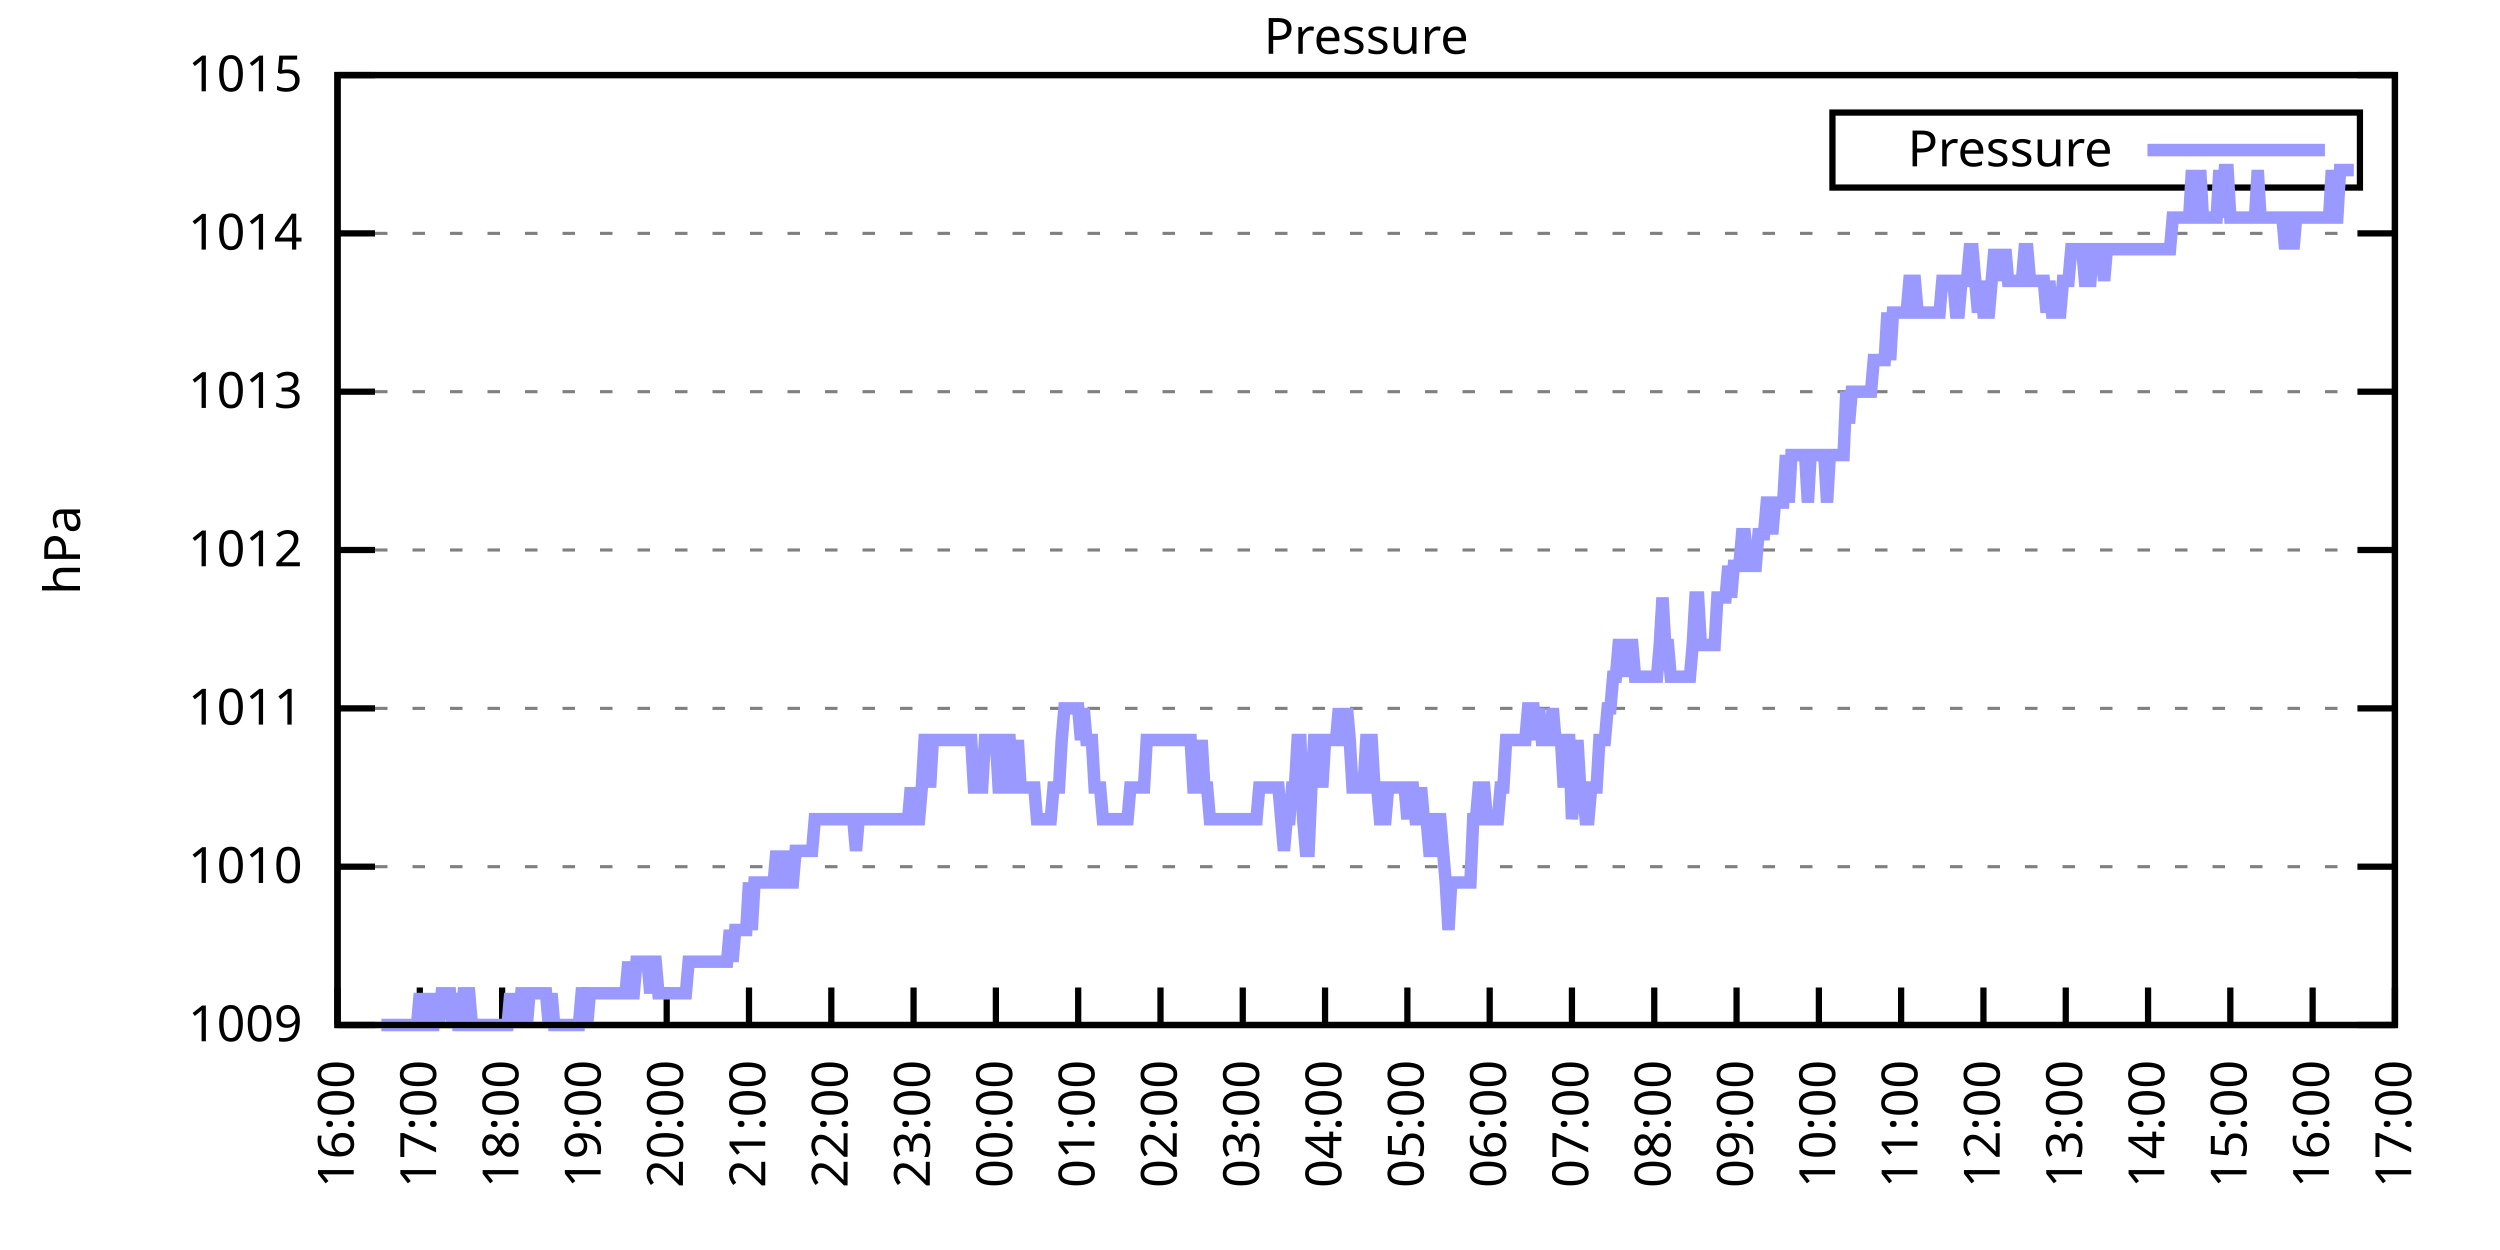
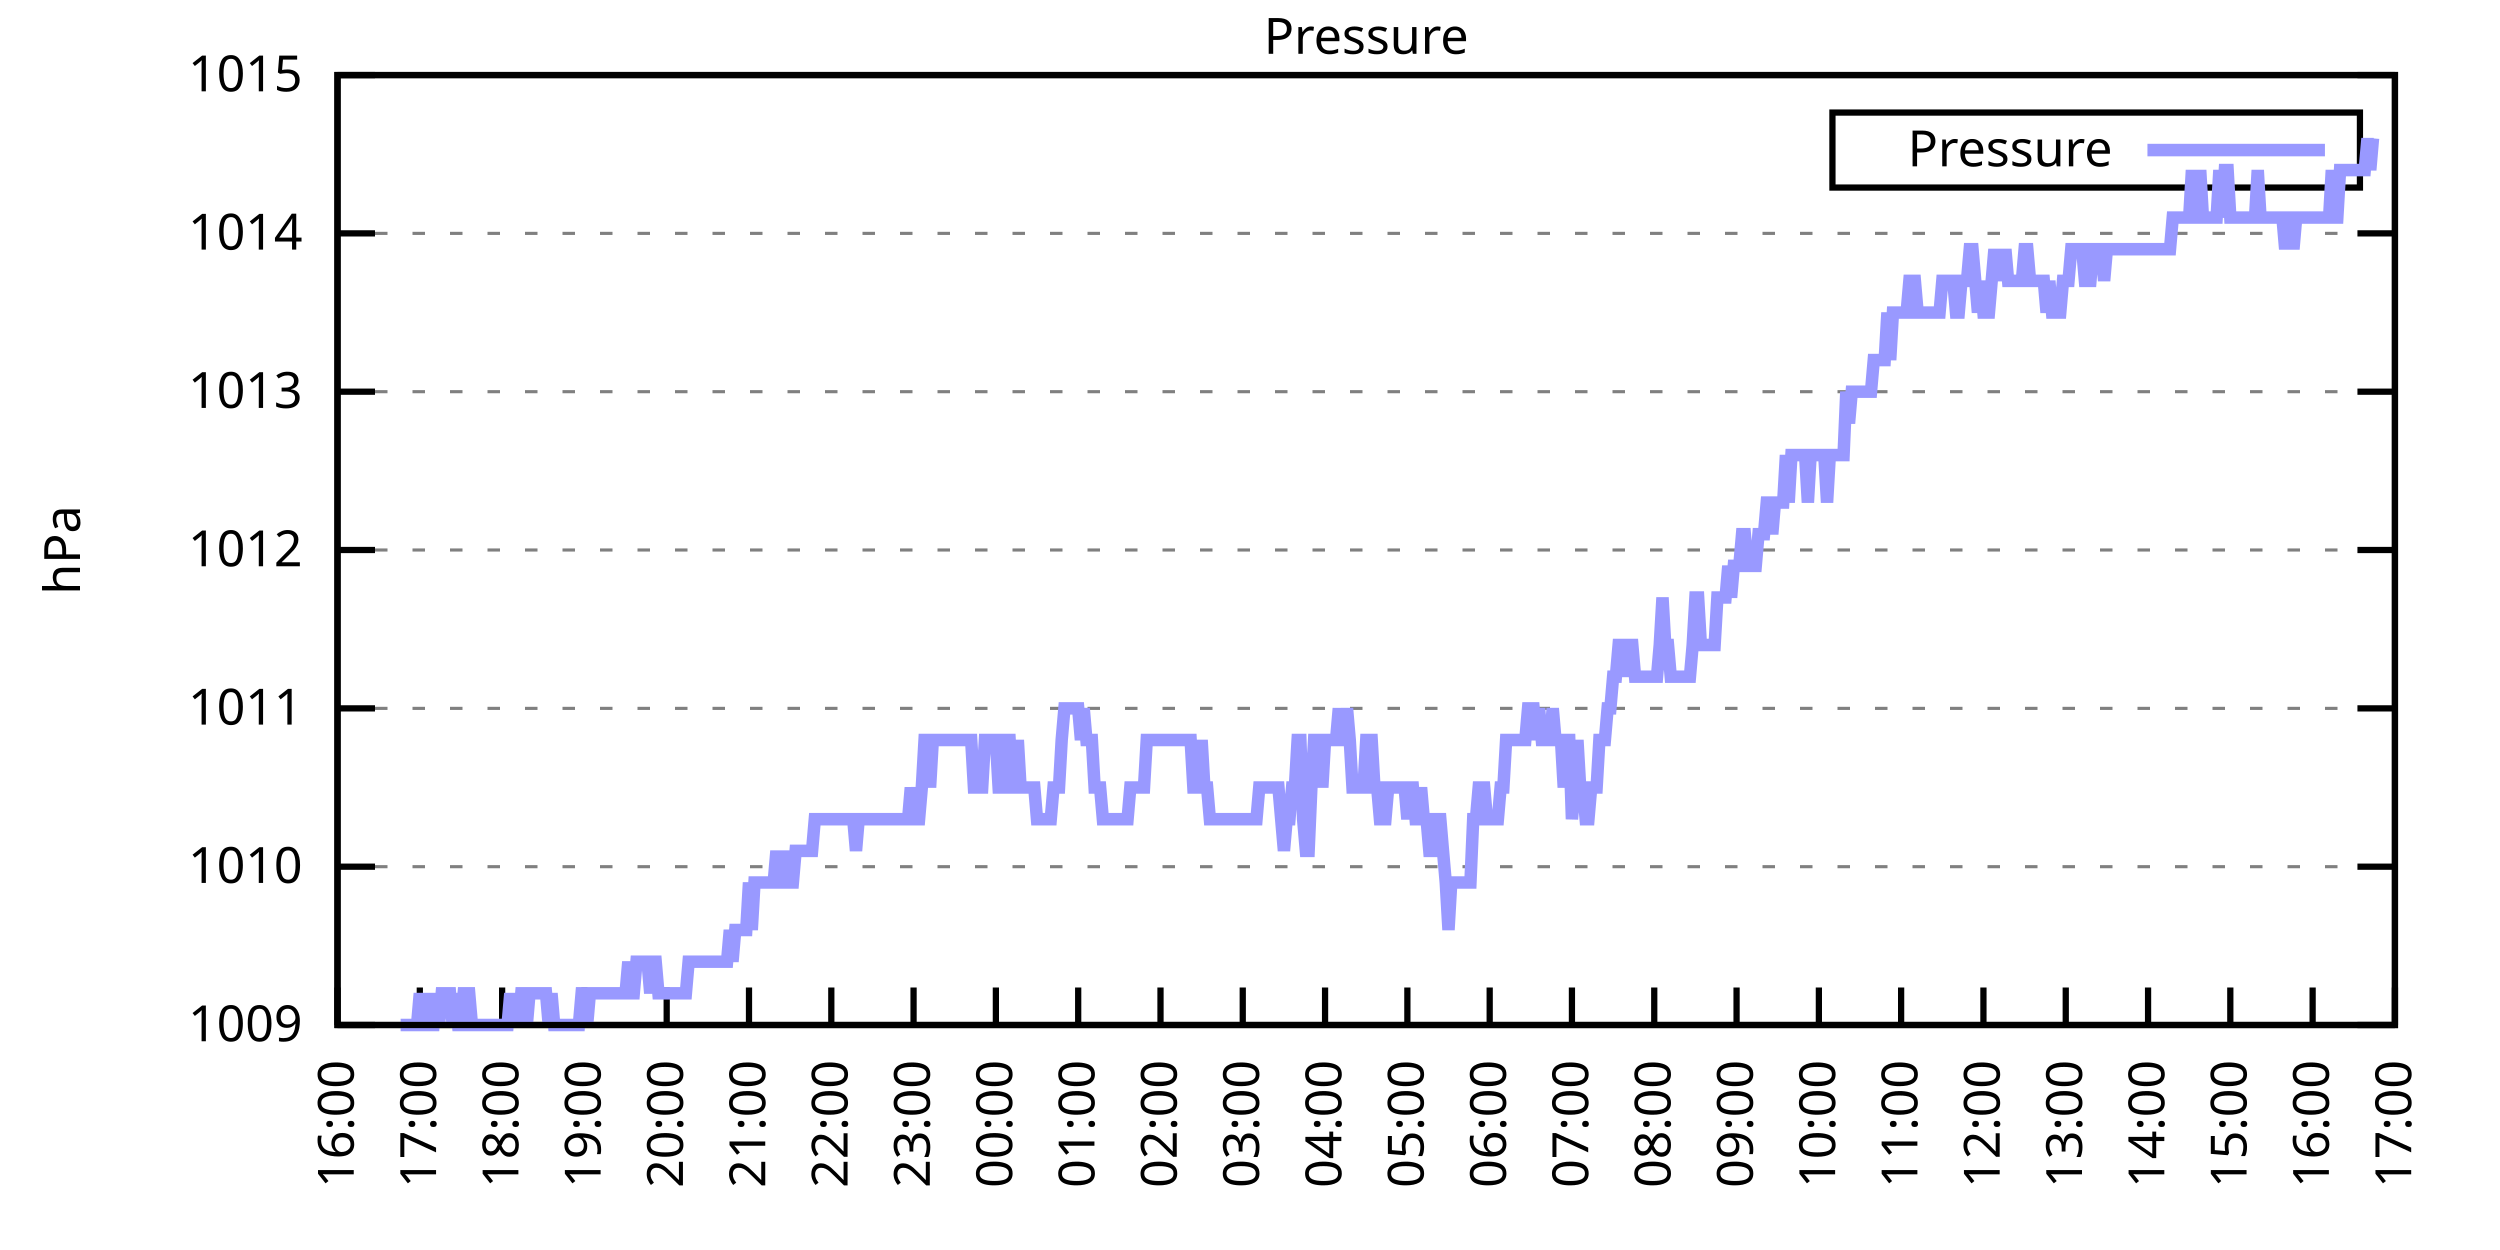
<svg xmlns="http://www.w3.org/2000/svg" xmlns:xlink="http://www.w3.org/1999/xlink" width="400" height="200" viewBox="0 0 400 200">
  <g id="gnuplot_canvas">
    <rect x="0" y="0" width="400" height="200" fill="none" />
    <defs>
      <circle id="gpDot" r="0.5" stroke-width="0.5" stroke="currentColor" />
      <path id="gpPt0" stroke-width="0.333" stroke="currentColor" d="M-1,0 h2 M0,-1 v2" />
      <path id="gpPt1" stroke-width="0.333" stroke="currentColor" d="M-1,-1 L1,1 M1,-1 L-1,1" />
      <path id="gpPt2" stroke-width="0.333" stroke="currentColor" d="M-1,0 L1,0 M0,-1 L0,1 M-1,-1 L1,1 M-1,1 L1,-1" />
      <rect id="gpPt3" stroke-width="0.333" stroke="currentColor" x="-1" y="-1" width="2" height="2" />
      <rect id="gpPt4" stroke-width="0.333" stroke="currentColor" fill="currentColor" x="-1" y="-1" width="2" height="2" />
      <circle id="gpPt5" stroke-width="0.333" stroke="currentColor" cx="0" cy="0" r="1" />
      <use xlink:href="#gpPt5" id="gpPt6" fill="currentColor" stroke="none" />
      <path id="gpPt7" stroke-width="0.333" stroke="currentColor" d="M0,-1.33 L-1.33,0.67 L1.33,0.67 z" />
      <use xlink:href="#gpPt7" id="gpPt8" fill="currentColor" stroke="none" />
      <use xlink:href="#gpPt7" id="gpPt9" stroke="currentColor" transform="rotate(180)" />
      <use xlink:href="#gpPt9" id="gpPt10" fill="currentColor" stroke="none" />
      <use xlink:href="#gpPt3" id="gpPt11" stroke="currentColor" transform="rotate(45)" />
      <use xlink:href="#gpPt11" id="gpPt12" fill="currentColor" stroke="none" />
      <path id="gpPt13" stroke-width="0.333" stroke="currentColor" d="M0,1.330 L1.265,0.411 L0.782,-1.067 L-0.782,-1.076 L-1.265,0.411 z" />
      <use xlink:href="#gpPt13" id="gpPt14" fill="currentColor" stroke="none" />
      <filter id="textbox" filterUnits="objectBoundingBox" x="0" y="0" height="1" width="1">
        <feFlood flood-color="white" flood-opacity="1" result="bgnd" />
        <feComposite in="SourceGraphic" in2="bgnd" operator="atop" />
      </filter>
      <filter id="greybox" filterUnits="objectBoundingBox" x="0" y="0" height="1" width="1">
        <feFlood flood-color="lightgrey" flood-opacity="1" result="grey" />
        <feComposite in="SourceGraphic" in2="grey" operator="atop" />
      </filter>
    </defs>
    <g fill="none" color="white" stroke="currentColor" stroke-width="1.00" stroke-linecap="butt" stroke-linejoin="miter">
</g>
    <g fill="none" color="black" stroke="currentColor" stroke-width="1.00" stroke-linecap="butt" stroke-linejoin="miter">
      <g stroke="none" shape-rendering="crispEdges">
        <polygon fill="rgb(255, 255, 255)" points="54.00,164.00 383.18,164.00 383.18,12.02 54.00,12.02 " />
      </g>
    </g>
    <g fill="none" color="black" stroke="currentColor" stroke-width="1.00" stroke-linecap="butt" stroke-linejoin="miter">
</g>
    <g fill="none" color="black" stroke="black" stroke-width="0.50" stroke-linecap="butt" stroke-linejoin="miter">
</g>
    <g fill="none" color="gray" stroke="currentColor" stroke-width="0.50" stroke-linecap="butt" stroke-linejoin="miter">
      <path stroke="gray" stroke-dasharray="2,4" class="gridline" d="M54.00,164.00 L383.19,164.00  " />
    </g>
    <g fill="none" color="gray" stroke="gray" stroke-width="1.00" stroke-linecap="butt" stroke-linejoin="miter">
</g>
    <g fill="none" color="black" stroke="currentColor" stroke-width="1.00" stroke-linecap="butt" stroke-linejoin="miter">
      <path stroke="black" d="M54.00,164.00 L60.00,164.00 M383.19,164.00 L377.19,164.00  " />
      <g transform="translate(48.40,166.60)" stroke="none" fill="black" font-family="Sans" font-size="8.00" text-anchor="end">
        <text>
          <tspan font-family="Sans"> 1009</tspan>
        </text>
      </g>
    </g>
    <g fill="none" color="black" stroke="currentColor" stroke-width="1.00" stroke-linecap="butt" stroke-linejoin="miter">
</g>
    <g fill="none" color="black" stroke="black" stroke-width="0.50" stroke-linecap="butt" stroke-linejoin="miter">
</g>
    <g fill="none" color="gray" stroke="currentColor" stroke-width="0.50" stroke-linecap="butt" stroke-linejoin="miter">
      <path stroke="gray" stroke-dasharray="2,4" class="gridline" d="M54.00,138.67 L383.19,138.67  " />
    </g>
    <g fill="none" color="gray" stroke="gray" stroke-width="1.00" stroke-linecap="butt" stroke-linejoin="miter">
</g>
    <g fill="none" color="black" stroke="currentColor" stroke-width="1.00" stroke-linecap="butt" stroke-linejoin="miter">
      <path stroke="black" d="M54.00,138.67 L60.00,138.67 M383.19,138.67 L377.19,138.67  " />
      <g transform="translate(48.40,141.27)" stroke="none" fill="black" font-family="Sans" font-size="8.00" text-anchor="end">
        <text>
          <tspan font-family="Sans"> 1010</tspan>
        </text>
      </g>
    </g>
    <g fill="none" color="black" stroke="currentColor" stroke-width="1.00" stroke-linecap="butt" stroke-linejoin="miter">
</g>
    <g fill="none" color="black" stroke="black" stroke-width="0.50" stroke-linecap="butt" stroke-linejoin="miter">
</g>
    <g fill="none" color="gray" stroke="currentColor" stroke-width="0.50" stroke-linecap="butt" stroke-linejoin="miter">
      <path stroke="gray" stroke-dasharray="2,4" class="gridline" d="M54.00,113.34 L383.19,113.34  " />
    </g>
    <g fill="none" color="gray" stroke="gray" stroke-width="1.00" stroke-linecap="butt" stroke-linejoin="miter">
</g>
    <g fill="none" color="black" stroke="currentColor" stroke-width="1.00" stroke-linecap="butt" stroke-linejoin="miter">
      <path stroke="black" d="M54.00,113.34 L60.00,113.34 M383.19,113.34 L377.19,113.34  " />
      <g transform="translate(48.40,115.94)" stroke="none" fill="black" font-family="Sans" font-size="8.00" text-anchor="end">
        <text>
          <tspan font-family="Sans"> 1011</tspan>
        </text>
      </g>
    </g>
    <g fill="none" color="black" stroke="currentColor" stroke-width="1.00" stroke-linecap="butt" stroke-linejoin="miter">
</g>
    <g fill="none" color="black" stroke="black" stroke-width="0.50" stroke-linecap="butt" stroke-linejoin="miter">
</g>
    <g fill="none" color="gray" stroke="currentColor" stroke-width="0.50" stroke-linecap="butt" stroke-linejoin="miter">
      <path stroke="gray" stroke-dasharray="2,4" class="gridline" d="M54.00,88.00 L383.19,88.00  " />
    </g>
    <g fill="none" color="gray" stroke="gray" stroke-width="1.00" stroke-linecap="butt" stroke-linejoin="miter">
</g>
    <g fill="none" color="black" stroke="currentColor" stroke-width="1.00" stroke-linecap="butt" stroke-linejoin="miter">
      <path stroke="black" d="M54.00,88.00 L60.00,88.00 M383.19,88.00 L377.19,88.00  " />
      <g transform="translate(48.40,90.60)" stroke="none" fill="black" font-family="Sans" font-size="8.00" text-anchor="end">
        <text>
          <tspan font-family="Sans"> 1012</tspan>
        </text>
      </g>
    </g>
    <g fill="none" color="black" stroke="currentColor" stroke-width="1.00" stroke-linecap="butt" stroke-linejoin="miter">
</g>
    <g fill="none" color="black" stroke="black" stroke-width="0.50" stroke-linecap="butt" stroke-linejoin="miter">
</g>
    <g fill="none" color="gray" stroke="currentColor" stroke-width="0.50" stroke-linecap="butt" stroke-linejoin="miter">
      <path stroke="gray" stroke-dasharray="2,4" class="gridline" d="M54.00,62.67 L383.19,62.67  " />
    </g>
    <g fill="none" color="gray" stroke="gray" stroke-width="1.00" stroke-linecap="butt" stroke-linejoin="miter">
</g>
    <g fill="none" color="black" stroke="currentColor" stroke-width="1.00" stroke-linecap="butt" stroke-linejoin="miter">
      <path stroke="black" d="M54.00,62.67 L60.00,62.67 M383.19,62.67 L377.19,62.67  " />
      <g transform="translate(48.40,65.27)" stroke="none" fill="black" font-family="Sans" font-size="8.00" text-anchor="end">
        <text>
          <tspan font-family="Sans"> 1013</tspan>
        </text>
      </g>
    </g>
    <g fill="none" color="black" stroke="currentColor" stroke-width="1.00" stroke-linecap="butt" stroke-linejoin="miter">
</g>
    <g fill="none" color="black" stroke="black" stroke-width="0.50" stroke-linecap="butt" stroke-linejoin="miter">
</g>
    <g fill="none" color="gray" stroke="currentColor" stroke-width="0.50" stroke-linecap="butt" stroke-linejoin="miter">
      <path stroke="gray" stroke-dasharray="2,4" class="gridline" d="M54.00,37.34 L383.19,37.34  " />
    </g>
    <g fill="none" color="gray" stroke="gray" stroke-width="1.00" stroke-linecap="butt" stroke-linejoin="miter">
</g>
    <g fill="none" color="black" stroke="currentColor" stroke-width="1.00" stroke-linecap="butt" stroke-linejoin="miter">
      <path stroke="black" d="M54.00,37.34 L60.00,37.34 M383.19,37.34 L377.19,37.34  " />
      <g transform="translate(48.40,39.94)" stroke="none" fill="black" font-family="Sans" font-size="8.00" text-anchor="end">
        <text>
          <tspan font-family="Sans"> 1014</tspan>
        </text>
      </g>
    </g>
    <g fill="none" color="black" stroke="currentColor" stroke-width="1.00" stroke-linecap="butt" stroke-linejoin="miter">
</g>
    <g fill="none" color="black" stroke="black" stroke-width="0.50" stroke-linecap="butt" stroke-linejoin="miter">
</g>
    <g fill="none" color="gray" stroke="currentColor" stroke-width="0.50" stroke-linecap="butt" stroke-linejoin="miter">
      <path stroke="gray" stroke-dasharray="2,4" class="gridline" d="M54.00,12.01 L383.19,12.01  " />
    </g>
    <g fill="none" color="gray" stroke="gray" stroke-width="1.00" stroke-linecap="butt" stroke-linejoin="miter">
</g>
    <g fill="none" color="black" stroke="currentColor" stroke-width="1.00" stroke-linecap="butt" stroke-linejoin="miter">
      <path stroke="black" d="M54.00,12.01 L60.00,12.01 M383.19,12.01 L377.19,12.01  " />
      <g transform="translate(48.40,14.61)" stroke="none" fill="black" font-family="Sans" font-size="8.00" text-anchor="end">
        <text>
          <tspan font-family="Sans"> 1015</tspan>
        </text>
      </g>
    </g>
    <g fill="none" color="black" stroke="currentColor" stroke-width="1.00" stroke-linecap="butt" stroke-linejoin="miter">
      <path stroke="black" d="M54.00,164.00 L54.00,158.00  " />
      <g transform="translate(56.60,169.60) rotate(270.00)" stroke="none" fill="black" font-family="Sans" font-size="8.00" text-anchor="end">
        <text>
          <tspan font-family="Sans">16:00</tspan>
        </text>
      </g>
    </g>
    <g fill="none" color="black" stroke="currentColor" stroke-width="1.00" stroke-linecap="butt" stroke-linejoin="miter">
      <path stroke="black" d="M67.17,164.00 L67.17,158.00  " />
      <g transform="translate(69.77,169.60) rotate(270.00)" stroke="none" fill="black" font-family="Sans" font-size="8.00" text-anchor="end">
        <text>
          <tspan font-family="Sans">17:00</tspan>
        </text>
      </g>
    </g>
    <g fill="none" color="black" stroke="currentColor" stroke-width="1.00" stroke-linecap="butt" stroke-linejoin="miter">
      <path stroke="black" d="M80.34,164.00 L80.34,158.00  " />
      <g transform="translate(82.94,169.60) rotate(270.00)" stroke="none" fill="black" font-family="Sans" font-size="8.00" text-anchor="end">
        <text>
          <tspan font-family="Sans">18:00</tspan>
        </text>
      </g>
    </g>
    <g fill="none" color="black" stroke="currentColor" stroke-width="1.00" stroke-linecap="butt" stroke-linejoin="miter">
      <path stroke="black" d="M93.50,164.00 L93.50,158.00  " />
      <g transform="translate(96.10,169.60) rotate(270.00)" stroke="none" fill="black" font-family="Sans" font-size="8.00" text-anchor="end">
        <text>
          <tspan font-family="Sans">19:00</tspan>
        </text>
      </g>
    </g>
    <g fill="none" color="black" stroke="currentColor" stroke-width="1.00" stroke-linecap="butt" stroke-linejoin="miter">
      <path stroke="black" d="M106.67,164.00 L106.67,158.00  " />
      <g transform="translate(109.27,169.60) rotate(270.00)" stroke="none" fill="black" font-family="Sans" font-size="8.00" text-anchor="end">
        <text>
          <tspan font-family="Sans">20:00</tspan>
        </text>
      </g>
    </g>
    <g fill="none" color="black" stroke="currentColor" stroke-width="1.00" stroke-linecap="butt" stroke-linejoin="miter">
      <path stroke="black" d="M119.84,164.00 L119.84,158.00  " />
      <g transform="translate(122.44,169.60) rotate(270.00)" stroke="none" fill="black" font-family="Sans" font-size="8.00" text-anchor="end">
        <text>
          <tspan font-family="Sans">21:00</tspan>
        </text>
      </g>
    </g>
    <g fill="none" color="black" stroke="currentColor" stroke-width="1.00" stroke-linecap="butt" stroke-linejoin="miter">
      <path stroke="black" d="M133.01,164.00 L133.01,158.00  " />
      <g transform="translate(135.61,169.60) rotate(270.00)" stroke="none" fill="black" font-family="Sans" font-size="8.00" text-anchor="end">
        <text>
          <tspan font-family="Sans">22:00</tspan>
        </text>
      </g>
    </g>
    <g fill="none" color="black" stroke="currentColor" stroke-width="1.00" stroke-linecap="butt" stroke-linejoin="miter">
      <path stroke="black" d="M146.17,164.00 L146.17,158.00  " />
      <g transform="translate(148.77,169.60) rotate(270.00)" stroke="none" fill="black" font-family="Sans" font-size="8.00" text-anchor="end">
        <text>
          <tspan font-family="Sans">23:00</tspan>
        </text>
      </g>
    </g>
    <g fill="none" color="black" stroke="currentColor" stroke-width="1.00" stroke-linecap="butt" stroke-linejoin="miter">
      <path stroke="black" d="M159.34,164.00 L159.34,158.00  " />
      <g transform="translate(161.94,169.60) rotate(270.00)" stroke="none" fill="black" font-family="Sans" font-size="8.00" text-anchor="end">
        <text>
          <tspan font-family="Sans">00:00</tspan>
        </text>
      </g>
    </g>
    <g fill="none" color="black" stroke="currentColor" stroke-width="1.00" stroke-linecap="butt" stroke-linejoin="miter">
      <path stroke="black" d="M172.51,164.00 L172.51,158.00  " />
      <g transform="translate(175.11,169.60) rotate(270.00)" stroke="none" fill="black" font-family="Sans" font-size="8.00" text-anchor="end">
        <text>
          <tspan font-family="Sans">01:00</tspan>
        </text>
      </g>
    </g>
    <g fill="none" color="black" stroke="currentColor" stroke-width="1.00" stroke-linecap="butt" stroke-linejoin="miter">
      <path stroke="black" d="M185.68,164.00 L185.68,158.00  " />
      <g transform="translate(188.28,169.60) rotate(270.00)" stroke="none" fill="black" font-family="Sans" font-size="8.00" text-anchor="end">
        <text>
          <tspan font-family="Sans">02:00</tspan>
        </text>
      </g>
    </g>
    <g fill="none" color="black" stroke="currentColor" stroke-width="1.00" stroke-linecap="butt" stroke-linejoin="miter">
      <path stroke="black" d="M198.84,164.00 L198.84,158.00  " />
      <g transform="translate(201.44,169.60) rotate(270.00)" stroke="none" fill="black" font-family="Sans" font-size="8.00" text-anchor="end">
        <text>
          <tspan font-family="Sans">03:00</tspan>
        </text>
      </g>
    </g>
    <g fill="none" color="black" stroke="currentColor" stroke-width="1.00" stroke-linecap="butt" stroke-linejoin="miter">
      <path stroke="black" d="M212.01,164.00 L212.01,158.00  " />
      <g transform="translate(214.61,169.60) rotate(270.00)" stroke="none" fill="black" font-family="Sans" font-size="8.00" text-anchor="end">
        <text>
          <tspan font-family="Sans">04:00</tspan>
        </text>
      </g>
    </g>
    <g fill="none" color="black" stroke="currentColor" stroke-width="1.00" stroke-linecap="butt" stroke-linejoin="miter">
      <path stroke="black" d="M225.18,164.00 L225.18,158.00  " />
      <g transform="translate(227.78,169.60) rotate(270.00)" stroke="none" fill="black" font-family="Sans" font-size="8.00" text-anchor="end">
        <text>
          <tspan font-family="Sans">05:00</tspan>
        </text>
      </g>
    </g>
    <g fill="none" color="black" stroke="currentColor" stroke-width="1.00" stroke-linecap="butt" stroke-linejoin="miter">
      <path stroke="black" d="M238.35,164.00 L238.35,158.00  " />
      <g transform="translate(240.95,169.60) rotate(270.00)" stroke="none" fill="black" font-family="Sans" font-size="8.00" text-anchor="end">
        <text>
          <tspan font-family="Sans">06:00</tspan>
        </text>
      </g>
    </g>
    <g fill="none" color="black" stroke="currentColor" stroke-width="1.00" stroke-linecap="butt" stroke-linejoin="miter">
      <path stroke="black" d="M251.51,164.00 L251.51,158.00  " />
      <g transform="translate(254.11,169.60) rotate(270.00)" stroke="none" fill="black" font-family="Sans" font-size="8.00" text-anchor="end">
        <text>
          <tspan font-family="Sans">07:00</tspan>
        </text>
      </g>
    </g>
    <g fill="none" color="black" stroke="currentColor" stroke-width="1.00" stroke-linecap="butt" stroke-linejoin="miter">
      <path stroke="black" d="M264.68,164.00 L264.68,158.00  " />
      <g transform="translate(267.28,169.60) rotate(270.00)" stroke="none" fill="black" font-family="Sans" font-size="8.00" text-anchor="end">
        <text>
          <tspan font-family="Sans">08:00</tspan>
        </text>
      </g>
    </g>
    <g fill="none" color="black" stroke="currentColor" stroke-width="1.00" stroke-linecap="butt" stroke-linejoin="miter">
      <path stroke="black" d="M277.85,164.00 L277.85,158.00  " />
      <g transform="translate(280.45,169.60) rotate(270.00)" stroke="none" fill="black" font-family="Sans" font-size="8.00" text-anchor="end">
        <text>
          <tspan font-family="Sans">09:00</tspan>
        </text>
      </g>
    </g>
    <g fill="none" color="black" stroke="currentColor" stroke-width="1.00" stroke-linecap="butt" stroke-linejoin="miter">
      <path stroke="black" d="M291.02,164.00 L291.02,158.00  " />
      <g transform="translate(293.62,169.60) rotate(270.00)" stroke="none" fill="black" font-family="Sans" font-size="8.00" text-anchor="end">
        <text>
          <tspan font-family="Sans">10:00</tspan>
        </text>
      </g>
    </g>
    <g fill="none" color="black" stroke="currentColor" stroke-width="1.00" stroke-linecap="butt" stroke-linejoin="miter">
      <path stroke="black" d="M304.18,164.00 L304.18,158.00  " />
      <g transform="translate(306.78,169.60) rotate(270.00)" stroke="none" fill="black" font-family="Sans" font-size="8.00" text-anchor="end">
        <text>
          <tspan font-family="Sans">11:00</tspan>
        </text>
      </g>
    </g>
    <g fill="none" color="black" stroke="currentColor" stroke-width="1.00" stroke-linecap="butt" stroke-linejoin="miter">
      <path stroke="black" d="M317.35,164.00 L317.35,158.00  " />
      <g transform="translate(319.95,169.60) rotate(270.00)" stroke="none" fill="black" font-family="Sans" font-size="8.00" text-anchor="end">
        <text>
          <tspan font-family="Sans">12:00</tspan>
        </text>
      </g>
    </g>
    <g fill="none" color="black" stroke="currentColor" stroke-width="1.00" stroke-linecap="butt" stroke-linejoin="miter">
      <path stroke="black" d="M330.52,164.00 L330.52,158.00  " />
      <g transform="translate(333.12,169.60) rotate(270.00)" stroke="none" fill="black" font-family="Sans" font-size="8.00" text-anchor="end">
        <text>
          <tspan font-family="Sans">13:00</tspan>
        </text>
      </g>
    </g>
    <g fill="none" color="black" stroke="currentColor" stroke-width="1.00" stroke-linecap="butt" stroke-linejoin="miter">
      <path stroke="black" d="M343.69,164.00 L343.69,158.00  " />
      <g transform="translate(346.29,169.60) rotate(270.00)" stroke="none" fill="black" font-family="Sans" font-size="8.00" text-anchor="end">
        <text>
          <tspan font-family="Sans">14:00</tspan>
        </text>
      </g>
    </g>
    <g fill="none" color="black" stroke="currentColor" stroke-width="1.00" stroke-linecap="butt" stroke-linejoin="miter">
      <path stroke="black" d="M356.85,164.00 L356.85,158.00  " />
      <g transform="translate(359.45,169.60) rotate(270.00)" stroke="none" fill="black" font-family="Sans" font-size="8.00" text-anchor="end">
        <text>
          <tspan font-family="Sans">15:00</tspan>
        </text>
      </g>
    </g>
    <g fill="none" color="black" stroke="currentColor" stroke-width="1.00" stroke-linecap="butt" stroke-linejoin="miter">
      <path stroke="black" d="M370.02,164.00 L370.02,158.00  " />
      <g transform="translate(372.62,169.60) rotate(270.00)" stroke="none" fill="black" font-family="Sans" font-size="8.00" text-anchor="end">
        <text>
          <tspan font-family="Sans">16:00</tspan>
        </text>
      </g>
    </g>
    <g fill="none" color="black" stroke="currentColor" stroke-width="1.00" stroke-linecap="butt" stroke-linejoin="miter">
      <path stroke="black" d="M383.19,164.00 L383.19,158.00  " />
      <g transform="translate(385.79,169.60) rotate(270.00)" stroke="none" fill="black" font-family="Sans" font-size="8.00" text-anchor="end">
        <text>
          <tspan font-family="Sans">17:00</tspan>
        </text>
      </g>
    </g>
    <g fill="none" color="black" stroke="currentColor" stroke-width="1.00" stroke-linecap="butt" stroke-linejoin="miter">
</g>
    <g fill="none" color="black" stroke="currentColor" stroke-width="1.00" stroke-linecap="butt" stroke-linejoin="miter">
      <path stroke="black" d="M54.00,12.01 L54.00,164.00 L383.19,164.00 L383.19,12.01 L54.00,12.01 Z  " />
    </g>
    <g fill="none" color="black" stroke="currentColor" stroke-width="1.00" stroke-linecap="butt" stroke-linejoin="miter">
</g>
    <g fill="none" color="black" stroke="currentColor" stroke-width="1.00" stroke-linecap="butt" stroke-linejoin="miter">
      <path stroke="black" d="M293.19,30.01 L293.19,18.01 L377.59,18.01 L377.59,30.01 L293.19,30.01 Z  " />
    </g>
    <g id="Pressure_plot_1">
      <g fill="none" color="white" stroke="black" stroke-width="2.00" stroke-linecap="butt" stroke-linejoin="miter">
</g>
      <g fill="none" color="black" stroke="currentColor" stroke-width="2.00" stroke-linecap="butt" stroke-linejoin="miter">
        <g transform="translate(337.99,26.61)" stroke="none" fill="black" font-family="Sans" font-size="8.00" text-anchor="end">
          <text>
            <tspan font-family="Sans">Pressure</tspan>
          </text>
        </g>
      </g>
      <g fill="none" color="black" stroke="currentColor" stroke-width="2.00" stroke-linecap="butt" stroke-linejoin="miter">
-         <path stroke="rgb(153, 153, 255)" d="M343.59,24.01 L371.99,24.01 M61.02,164.00 L61.46,164.00 L61.90,164.00 L62.34,164.00 L62.78,164.00 L63.22,164.00   L63.66,164.00 L64.10,164.00 L64.53,164.00 L64.97,164.00 L65.41,164.00 L65.85,164.00 L66.29,164.00 L66.73,164.00   L67.17,158.93 L67.61,164.00 L68.05,158.93 L68.48,164.00 L68.92,164.00 L69.36,164.00 L69.80,158.93 L70.24,164.00   L70.68,158.93 L71.12,158.93 L71.56,158.93 L72.00,158.93 L72.43,164.00 L72.87,158.93 L73.31,164.00 L73.75,164.00   L74.19,158.93 L74.63,158.93 L75.07,158.93 L75.51,164.00 L75.95,164.00 L76.38,164.00 L76.82,164.00 L77.26,164.00   L77.70,164.00 L78.14,164.00 L78.58,164.00 L79.02,164.00 L79.46,164.00 L79.90,164.00 L80.34,164.00 L80.77,164.00   L81.21,164.00 L81.65,158.93 L82.09,164.00 L82.53,158.93 L82.97,164.00 L83.41,158.93 L83.85,158.93 L84.29,164.00   L84.72,158.93 L85.16,158.93 L85.60,158.93 L86.04,158.93 L86.48,158.93 L86.92,158.93 L87.36,158.93 L87.80,164.00   L88.24,158.93 L88.67,164.00 L89.11,164.00 L89.55,164.00 L89.99,164.00 L90.43,164.00 L90.87,164.00 L91.31,164.00   L91.75,164.00 L92.19,164.00 L92.62,164.00 L93.06,158.93 L93.50,158.93 L93.94,164.00 L94.38,158.93 L94.82,158.93   L95.26,158.93 L95.70,158.93 L96.14,158.93 L96.58,158.93 L97.01,158.93 L97.45,158.93 L97.89,158.93 L98.33,158.93   L98.77,158.93 L99.21,158.93 L99.65,158.93 L100.09,158.93 L100.53,153.87 L100.96,158.93 L101.40,158.93 L101.84,153.87   L102.28,153.87 L102.72,153.87 L103.16,153.87 L103.60,153.87 L104.04,158.93 L104.48,153.87 L104.91,153.87 L105.35,158.93   L105.79,158.93 L106.23,158.93 L106.67,158.93 L107.11,158.93 L107.55,158.93 L107.99,158.93 L108.43,158.93 L108.87,158.93   L109.30,158.93 L109.74,158.93 L110.18,153.87 L110.62,153.87 L111.06,153.87 L111.50,153.87 L111.94,153.87 L112.38,153.87   L112.82,153.87 L113.25,153.87 L113.69,153.87 L114.13,153.87 L114.57,153.87 L115.01,153.87 L115.45,153.87 L115.89,153.87   L116.33,153.87 L116.77,148.80 L117.20,153.87 L117.64,148.80 L118.08,148.80 L118.52,148.80 L118.96,148.80 L119.40,148.80   L119.84,141.20 L120.28,148.80 L120.72,141.20 L121.15,141.20 L121.59,141.20 L122.03,141.20 L122.47,141.20 L122.91,141.20   L123.35,141.20 L123.79,141.20 L124.23,136.14 L124.67,141.20 L125.11,141.20 L125.54,136.14 L125.98,141.20 L126.42,141.20   L126.86,141.20 L127.30,136.14 L127.74,136.14 L128.18,136.14 L128.62,136.14 L129.06,136.14 L129.49,136.14 L129.93,136.14   L130.37,131.07 L130.81,131.07 L131.25,131.07 L131.69,131.07 L132.13,131.07 L132.57,131.07 L133.01,131.07 L133.44,131.07   L133.88,131.07 L134.32,131.07 L134.76,131.07 L135.20,131.07 L135.64,131.07 L136.08,131.07 L136.52,131.07 L136.96,136.14   L137.39,131.07 L137.83,131.07 L138.27,131.07 L138.71,131.07 L139.15,131.07 L139.59,131.07 L140.03,131.07 L140.47,131.07   L140.91,131.07 L141.35,131.07 L141.78,131.07 L142.22,131.07 L142.66,131.07 L143.10,131.07 L143.54,131.07 L143.98,131.07   L144.42,131.07 L144.86,131.07 L145.30,131.07 L145.73,126.00 L146.17,131.07 L146.61,131.07 L147.05,131.07 L147.49,126.00   L147.93,118.40 L148.37,118.40 L148.81,126.00 L149.25,118.40 L149.68,118.40 L150.12,118.40 L150.56,118.40 L151.00,118.40   L151.44,118.40 L151.88,118.40 L152.32,118.40 L152.76,118.40 L153.20,118.40 L153.63,118.40 L154.07,118.40 L154.51,118.40   L154.95,118.40 L155.39,118.40 L155.83,126.00 L156.27,126.00 L156.71,126.00 L157.15,126.00 L157.59,118.40 L158.02,118.40   L158.46,118.40 L158.90,118.40 L159.34,118.40 L159.78,126.00 L160.22,126.00 L160.66,118.40 L161.10,118.40 L161.54,118.40   L161.97,126.00 L162.41,126.00 L162.85,118.40 L163.29,126.00 L163.73,126.00 L164.17,126.00 L164.61,126.00 L165.05,126.00   L165.49,126.00 L165.92,131.07 L166.36,131.07 L166.80,131.07 L167.24,131.07 L167.68,131.07 L168.12,131.07 L168.56,126.00   L169.00,126.00 L169.44,126.00 L169.87,118.40 L170.31,113.34 L170.75,113.34 L171.19,113.34 L171.63,113.34 L172.07,113.34   L172.51,113.34 L172.95,118.40 L173.39,113.34 L173.83,118.40 L174.26,118.40 L174.70,118.40 L175.14,126.00 L175.58,126.00   L176.02,126.00 L176.46,131.07 L176.90,131.07 L177.34,131.07 L177.78,131.07 L178.21,131.07 L178.65,131.07 L179.09,131.07   L179.53,131.07 L179.97,131.07 L180.41,131.07 L180.85,126.00 L181.29,126.00 L181.73,126.00 L182.16,126.00 L182.60,126.00   L183.04,126.00 L183.48,118.40 L183.92,118.40 L184.36,118.40 L184.80,118.40 L185.24,118.40 L185.68,118.40 L186.11,118.40   L186.55,118.40 L186.99,118.40 L187.43,118.40 L187.87,118.40 L188.31,118.40 L188.75,118.40 L189.19,118.40 L189.63,118.40   L190.07,118.40 L190.50,118.40 L190.94,126.00 L191.38,126.00 L191.82,126.00 L192.26,118.40 L192.70,126.00 L193.14,126.00   L193.58,131.07 L194.02,131.07 L194.45,131.07 L194.89,131.07 L195.33,131.07 L195.77,131.07 L196.21,131.07 L196.65,131.07   L197.09,131.07 L197.53,131.07 L197.97,131.07 L198.40,131.07 L198.84,131.07 L199.28,131.07 L199.72,131.07 L200.16,131.07   L200.60,131.07 L201.04,131.07 L201.48,126.00 L201.92,126.00 L202.35,126.00 L202.79,126.00 L203.23,126.00 L203.67,126.00   L204.11,126.00 L204.55,126.00 L204.99,131.07 L205.43,136.14 L205.87,131.07 L206.31,131.07 L206.74,126.00 L207.18,126.00   L207.62,118.40 L208.06,118.40 L208.50,131.07 L208.94,136.14 L209.38,136.14 L209.82,126.00 L210.26,118.40 L210.69,118.40   L211.13,118.40 L211.57,126.00 L212.01,118.40 L212.45,118.40 L212.89,118.40 L213.33,118.40 L213.77,118.40 L214.21,113.34   L214.64,118.40 L215.08,118.40 L215.52,113.34 L215.96,118.40 L216.40,126.00 L216.84,126.00 L217.28,126.00 L217.72,126.00   L218.16,126.00 L218.60,118.40 L219.03,118.40 L219.47,118.40 L219.91,126.00 L220.35,126.00 L220.79,131.07 L221.23,131.07   L221.67,131.07 L222.11,126.00 L222.55,126.00 L222.98,126.00 L223.42,126.00 L223.86,126.00 L224.30,126.00 L224.74,126.00   L225.18,131.07 L225.62,126.00 L226.06,126.00 L226.50,131.07 L226.93,131.07 L227.37,126.00 L227.81,131.07 L228.25,131.07   L228.69,136.14 L229.13,136.14 L229.57,136.14 L230.01,131.07 L230.45,131.07 L230.88,136.14 L231.32,141.20 L231.76,148.80   L232.20,141.20 L232.64,141.20 L233.08,141.20 L233.52,141.20 L233.96,141.20 L234.40,141.20 L234.84,141.20 L235.27,141.20   L235.71,131.07 L236.15,131.07 L236.59,126.00 L237.03,126.00 L237.47,126.00 L237.91,131.07 L238.35,131.07 L238.79,131.07   L239.22,131.07 L239.66,131.07 L240.10,126.00 L240.54,126.00 L240.98,118.40 L241.42,118.40 L241.86,118.40 L242.30,118.40   L242.74,118.40 L243.17,118.40 L243.61,118.40 L244.05,118.40 L244.49,113.34 L244.93,113.34 L245.37,113.34 L245.81,118.40   L246.25,113.34 L246.69,118.40 L247.12,118.40 L247.56,118.40 L248.00,118.40 L248.44,113.34 L248.88,118.40 L249.32,118.40   L249.76,118.40 L250.20,126.00 L250.64,118.40 L251.08,118.40 L251.51,131.07 L251.95,126.00 L252.39,118.40 L252.83,126.00   L253.27,126.00 L253.71,131.07 L254.15,131.07 L254.59,126.00 L255.03,126.00 L255.46,126.00 L255.90,118.40 L256.34,118.40   L256.78,118.40 L257.22,113.34 L257.66,113.34 L258.10,108.27 L258.54,108.27 L258.98,103.20 L259.41,103.20 L259.85,108.27   L260.29,103.20 L260.73,103.20 L261.17,103.20 L261.61,108.27 L262.05,108.27 L262.49,108.27 L262.93,108.27 L263.36,108.27   L263.80,108.27 L264.24,108.27 L264.68,108.27 L265.12,108.27 L265.56,103.20 L266.00,95.60 L266.44,103.20 L266.88,103.20   L267.32,108.27 L267.75,108.27 L268.19,108.27 L268.63,108.27 L269.07,108.27 L269.51,108.27 L269.95,108.27 L270.39,108.27   L270.83,103.20 L271.27,95.60 L271.70,95.60 L272.14,103.20 L272.58,103.20 L273.02,103.20 L273.46,103.20 L273.90,103.20   L274.34,103.20 L274.78,95.60 L275.22,95.60 L275.65,95.60 L276.09,95.60 L276.53,90.54 L276.97,95.60 L277.41,90.54   L277.85,90.54 L278.29,90.54 L278.73,85.47 L279.17,85.47 L279.60,90.54 L280.04,90.54 L280.48,90.54 L280.92,90.54   L281.36,85.47 L281.80,85.47 L282.24,85.47 L282.68,80.41 L283.12,80.41 L283.56,85.47 L283.99,80.41 L284.43,80.41   L284.87,80.41 L285.31,80.41 L285.75,72.81 L286.19,80.41 L286.63,72.81 L287.07,72.81 L287.51,72.81 L287.94,72.81   L288.38,72.81 L288.82,72.81 L289.26,80.41 L289.70,72.81 L290.14,72.81 L290.58,72.81 L291.02,72.81 L291.46,72.81   L291.89,72.81 L292.33,80.41 L292.77,72.81 L293.21,72.81 L293.65,72.81 L294.09,72.81 L294.53,72.81 L294.97,72.81   L295.41,62.67 L295.84,67.74 L296.28,62.67 L296.72,62.67 L297.16,62.67 L297.60,62.67 L298.04,62.67 L298.48,62.67   L298.92,62.67 L299.36,62.67 L299.80,57.61 L300.23,57.61 L300.67,57.61 L301.11,57.61 L301.55,57.61 L301.99,50.01   L302.43,57.61 L302.87,50.01 L303.31,50.01 L303.75,50.01 L304.18,50.01 L304.62,50.01 L305.06,50.01 L305.50,44.94   L305.94,44.94 L306.38,44.94 L306.82,50.01 L307.26,50.01 L307.70,50.01 L308.13,50.01 L308.57,50.01 L309.01,50.01   L309.45,50.01 L309.89,50.01 L310.33,50.01 L310.77,44.94 L311.21,44.94 L311.65,44.94 L312.08,44.94 L312.52,44.94   L312.96,50.01 L313.40,50.01 L313.84,44.94 L314.28,44.94 L314.72,44.94 L315.16,39.87 L315.60,39.87 L316.04,44.94   L316.47,50.01 L316.91,44.94 L317.35,50.01 L317.79,50.01 L318.23,50.01 L318.67,44.94 L319.11,39.87 L319.55,44.94   L319.99,39.87 L320.42,44.94 L320.86,39.87 L321.30,44.94 L321.74,44.94 L322.18,44.94 L322.62,44.94 L323.06,44.94   L323.50,44.94 L323.94,39.87 L324.37,39.87 L324.81,44.94 L325.25,44.94 L325.69,44.94 L326.13,44.94 L326.57,44.94   L327.01,44.94 L327.45,50.01 L327.89,44.94 L328.33,50.01 L328.76,50.01 L329.20,50.01 L329.64,50.01 L330.08,44.94   L330.52,44.94 L330.96,44.94 L331.40,39.87 L331.84,39.87 L332.28,39.87 L332.71,39.87 L333.15,39.87 L333.59,44.94   L334.03,44.94 L334.47,44.94 L334.91,39.87 L335.35,39.87 L335.79,39.87 L336.23,39.87 L336.66,44.94 L337.10,39.87   L337.54,39.87 L337.98,39.87 L338.42,39.87 L338.86,39.87 L339.30,39.87 L339.74,39.87 L340.18,39.87 L340.61,39.87   L341.05,39.87 L341.49,39.87 L341.93,39.87 L342.37,39.87 L342.81,39.87 L343.25,39.87 L343.69,39.87 L344.13,39.87   L344.57,39.87 L345.00,39.87 L345.44,39.87 L345.88,39.87 L346.32,39.87 L346.76,39.87 L347.20,39.87 L347.64,34.81   L348.08,34.81 L348.52,34.81 L348.95,34.81 L349.39,34.81 L349.83,34.81 L350.27,34.81 L350.71,27.21 L351.15,34.81   L351.59,34.81 L352.03,27.21 L352.47,34.81 L352.90,34.81 L353.34,34.81 L353.78,34.81 L354.22,34.81 L354.66,34.81   L355.10,27.21 L355.54,34.81 L355.98,27.21 L356.42,27.21 L356.85,34.81 L357.29,34.81 L357.73,34.81 L358.17,34.81   L358.61,34.81 L359.05,34.81 L359.49,34.81 L359.93,34.81 L360.37,34.81 L360.81,34.81 L361.24,27.21 L361.68,34.81   L362.12,34.81 L362.56,34.81 L363.00,34.81 L363.44,34.81 L363.88,34.81 L364.32,34.81 L364.76,34.81 L365.19,34.81   L365.63,39.87 L366.07,34.81 L366.51,34.81 L366.95,39.87 L367.39,34.81 L367.83,34.81 L368.27,34.81 L368.71,34.81   L369.14,34.81 L369.58,34.81 L370.02,34.81 L370.46,34.81 L370.90,34.81 L371.34,34.81 L371.78,34.81 L372.22,34.81   L372.66,34.81 L373.09,27.21 L373.53,34.81 L373.97,34.81 L374.41,27.21 L374.85,27.21 L375.29,27.21 L375.73,27.21   L376.17,27.21 L376.61,27.21  " />
+         <path stroke="rgb(153, 153, 255)" d="M343.59,24.01 L371.99,24.01 M64.10,164.00 L64.53,164.00 L64.97,164.00 L65.41,164.00 L65.85,164.00 L66.29,164.00   L66.73,164.00 L67.17,158.93 L67.61,164.00 L68.05,158.93 L68.48,164.00 L68.92,164.00 L69.36,164.00 L69.80,158.93   L70.24,164.00 L70.68,158.93 L71.12,158.93 L71.56,158.93 L72.00,158.93 L72.43,164.00 L72.87,158.93 L73.31,164.00   L73.75,164.00 L74.19,158.93 L74.63,158.93 L75.07,158.93 L75.51,164.00 L75.95,164.00 L76.38,164.00 L76.82,164.00   L77.26,164.00 L77.70,164.00 L78.14,164.00 L78.58,164.00 L79.02,164.00 L79.46,164.00 L79.90,164.00 L80.34,164.00   L80.77,164.00 L81.21,164.00 L81.65,158.93 L82.09,164.00 L82.53,158.93 L82.97,164.00 L83.41,158.93 L83.85,158.93   L84.29,164.00 L84.72,158.93 L85.16,158.93 L85.60,158.93 L86.04,158.93 L86.48,158.93 L86.92,158.93 L87.36,158.93   L87.80,164.00 L88.24,158.93 L88.67,164.00 L89.11,164.00 L89.55,164.00 L89.99,164.00 L90.43,164.00 L90.87,164.00   L91.31,164.00 L91.75,164.00 L92.19,164.00 L92.62,164.00 L93.06,158.93 L93.50,158.93 L93.94,164.00 L94.38,158.93   L94.82,158.93 L95.26,158.93 L95.70,158.93 L96.14,158.93 L96.58,158.93 L97.01,158.93 L97.45,158.93 L97.89,158.93   L98.33,158.93 L98.77,158.93 L99.21,158.93 L99.65,158.93 L100.09,158.93 L100.53,153.87 L100.96,158.93 L101.40,158.93   L101.84,153.87 L102.28,153.87 L102.72,153.87 L103.16,153.87 L103.60,153.87 L104.04,158.93 L104.48,153.87 L104.91,153.87   L105.35,158.93 L105.79,158.93 L106.23,158.93 L106.67,158.93 L107.11,158.93 L107.55,158.93 L107.99,158.93 L108.43,158.93   L108.87,158.93 L109.30,158.93 L109.74,158.93 L110.18,153.87 L110.62,153.87 L111.06,153.87 L111.50,153.87 L111.94,153.87   L112.38,153.87 L112.82,153.87 L113.25,153.87 L113.69,153.87 L114.13,153.87 L114.57,153.87 L115.01,153.87 L115.45,153.87   L115.89,153.87 L116.33,153.87 L116.77,148.80 L117.20,153.87 L117.64,148.80 L118.08,148.80 L118.52,148.80 L118.96,148.80   L119.40,148.80 L119.84,141.20 L120.28,148.80 L120.72,141.20 L121.15,141.20 L121.59,141.20 L122.03,141.20 L122.47,141.20   L122.91,141.20 L123.35,141.20 L123.79,141.20 L124.23,136.14 L124.67,141.20 L125.11,141.20 L125.54,136.14 L125.98,141.20   L126.42,141.20 L126.86,141.20 L127.30,136.14 L127.74,136.14 L128.18,136.14 L128.62,136.14 L129.06,136.14 L129.49,136.14   L129.93,136.14 L130.37,131.07 L130.81,131.07 L131.25,131.07 L131.69,131.07 L132.13,131.07 L132.57,131.07 L133.01,131.07   L133.44,131.07 L133.88,131.07 L134.32,131.07 L134.76,131.07 L135.20,131.07 L135.64,131.07 L136.08,131.07 L136.52,131.07   L136.96,136.14 L137.39,131.07 L137.83,131.07 L138.27,131.07 L138.71,131.07 L139.15,131.07 L139.59,131.07 L140.03,131.07   L140.47,131.07 L140.91,131.07 L141.35,131.07 L141.78,131.07 L142.22,131.07 L142.66,131.07 L143.10,131.07 L143.54,131.07   L143.98,131.07 L144.42,131.07 L144.86,131.07 L145.30,131.07 L145.73,126.00 L146.17,131.07 L146.61,131.07 L147.05,131.07   L147.49,126.00 L147.93,118.40 L148.37,118.40 L148.81,126.00 L149.25,118.40 L149.68,118.40 L150.12,118.40 L150.56,118.40   L151.00,118.40 L151.44,118.40 L151.88,118.40 L152.32,118.40 L152.76,118.40 L153.20,118.40 L153.63,118.40 L154.07,118.40   L154.51,118.40 L154.95,118.40 L155.39,118.40 L155.83,126.00 L156.27,126.00 L156.71,126.00 L157.15,126.00 L157.59,118.40   L158.02,118.40 L158.46,118.40 L158.90,118.40 L159.34,118.40 L159.78,126.00 L160.22,126.00 L160.66,118.40 L161.10,118.40   L161.54,118.40 L161.97,126.00 L162.41,126.00 L162.85,118.40 L163.29,126.00 L163.73,126.00 L164.17,126.00 L164.61,126.00   L165.05,126.00 L165.49,126.00 L165.92,131.07 L166.36,131.07 L166.80,131.07 L167.24,131.07 L167.68,131.07 L168.12,131.07   L168.56,126.00 L169.00,126.00 L169.44,126.00 L169.87,118.40 L170.31,113.34 L170.75,113.34 L171.19,113.34 L171.63,113.34   L172.07,113.34 L172.51,113.34 L172.95,118.40 L173.39,113.34 L173.83,118.40 L174.26,118.40 L174.70,118.40 L175.14,126.00   L175.58,126.00 L176.02,126.00 L176.46,131.07 L176.90,131.07 L177.34,131.07 L177.78,131.07 L178.21,131.07 L178.65,131.07   L179.09,131.07 L179.53,131.07 L179.97,131.07 L180.41,131.07 L180.85,126.00 L181.29,126.00 L181.73,126.00 L182.16,126.00   L182.60,126.00 L183.04,126.00 L183.48,118.40 L183.92,118.40 L184.36,118.40 L184.80,118.40 L185.24,118.40 L185.68,118.40   L186.11,118.40 L186.55,118.40 L186.99,118.40 L187.43,118.40 L187.87,118.40 L188.31,118.40 L188.75,118.40 L189.19,118.40   L189.63,118.40 L190.07,118.40 L190.50,118.40 L190.94,126.00 L191.38,126.00 L191.82,126.00 L192.26,118.40 L192.70,126.00   L193.14,126.00 L193.58,131.07 L194.02,131.07 L194.45,131.07 L194.89,131.07 L195.33,131.07 L195.77,131.07 L196.21,131.07   L196.65,131.07 L197.09,131.07 L197.53,131.07 L197.97,131.07 L198.40,131.07 L198.84,131.07 L199.28,131.07 L199.72,131.07   L200.16,131.07 L200.60,131.07 L201.04,131.07 L201.48,126.00 L201.92,126.00 L202.35,126.00 L202.79,126.00 L203.23,126.00   L203.67,126.00 L204.11,126.00 L204.55,126.00 L204.99,131.07 L205.43,136.14 L205.87,131.07 L206.31,131.07 L206.74,126.00   L207.18,126.00 L207.62,118.40 L208.06,118.40 L208.50,131.07 L208.94,136.14 L209.38,136.14 L209.82,126.00 L210.26,118.40   L210.69,118.40 L211.13,118.40 L211.57,126.00 L212.01,118.40 L212.45,118.40 L212.89,118.40 L213.33,118.40 L213.77,118.40   L214.21,113.34 L214.64,118.40 L215.08,118.40 L215.52,113.34 L215.96,118.40 L216.40,126.00 L216.84,126.00 L217.28,126.00   L217.72,126.00 L218.16,126.00 L218.60,118.40 L219.03,118.40 L219.47,118.40 L219.91,126.00 L220.35,126.00 L220.79,131.07   L221.23,131.07 L221.67,131.07 L222.11,126.00 L222.55,126.00 L222.98,126.00 L223.42,126.00 L223.86,126.00 L224.30,126.00   L224.74,126.00 L225.18,131.07 L225.62,126.00 L226.06,126.00 L226.50,131.07 L226.93,131.07 L227.37,126.00 L227.81,131.07   L228.25,131.07 L228.69,136.14 L229.13,136.14 L229.57,136.14 L230.01,131.07 L230.45,131.07 L230.88,136.14 L231.32,141.20   L231.76,148.80 L232.20,141.20 L232.64,141.20 L233.08,141.20 L233.52,141.20 L233.96,141.20 L234.40,141.20 L234.84,141.20   L235.27,141.20 L235.71,131.07 L236.15,131.07 L236.59,126.00 L237.03,126.00 L237.47,126.00 L237.91,131.07 L238.35,131.07   L238.79,131.07 L239.22,131.07 L239.66,131.07 L240.10,126.00 L240.54,126.00 L240.98,118.40 L241.42,118.40 L241.86,118.40   L242.30,118.40 L242.74,118.40 L243.17,118.40 L243.61,118.40 L244.05,118.40 L244.49,113.34 L244.93,113.34 L245.37,113.34   L245.81,118.40 L246.25,113.34 L246.69,118.40 L247.12,118.40 L247.56,118.40 L248.00,118.40 L248.44,113.34 L248.88,118.40   L249.32,118.40 L249.76,118.40 L250.20,126.00 L250.64,118.40 L251.08,118.40 L251.51,131.07 L251.95,126.00 L252.39,118.40   L252.83,126.00 L253.27,126.00 L253.71,131.07 L254.15,131.07 L254.59,126.00 L255.03,126.00 L255.46,126.00 L255.90,118.40   L256.34,118.40 L256.78,118.40 L257.22,113.34 L257.66,113.34 L258.10,108.27 L258.54,108.27 L258.98,103.20 L259.41,103.20   L259.85,108.27 L260.29,103.20 L260.73,103.20 L261.17,103.20 L261.61,108.27 L262.05,108.27 L262.49,108.27 L262.93,108.27   L263.36,108.27 L263.80,108.27 L264.24,108.27 L264.68,108.27 L265.12,108.27 L265.56,103.20 L266.00,95.60 L266.44,103.20   L266.88,103.20 L267.32,108.27 L267.75,108.27 L268.19,108.27 L268.63,108.27 L269.07,108.27 L269.51,108.27 L269.95,108.27   L270.39,108.27 L270.83,103.20 L271.27,95.60 L271.70,95.60 L272.14,103.20 L272.58,103.20 L273.02,103.20 L273.46,103.20   L273.90,103.20 L274.34,103.20 L274.78,95.60 L275.22,95.60 L275.65,95.60 L276.09,95.60 L276.53,90.54 L276.97,95.60   L277.41,90.54 L277.85,90.54 L278.29,90.54 L278.73,85.47 L279.17,85.47 L279.60,90.54 L280.04,90.54 L280.48,90.54   L280.92,90.54 L281.36,85.47 L281.80,85.47 L282.24,85.47 L282.68,80.41 L283.12,80.41 L283.56,85.47 L283.99,80.41   L284.43,80.41 L284.87,80.41 L285.31,80.41 L285.75,72.81 L286.19,80.41 L286.63,72.81 L287.07,72.81 L287.51,72.81   L287.94,72.81 L288.38,72.81 L288.82,72.81 L289.26,80.41 L289.70,72.81 L290.14,72.81 L290.58,72.81 L291.02,72.81   L291.46,72.81 L291.89,72.81 L292.33,80.41 L292.77,72.81 L293.21,72.81 L293.65,72.81 L294.09,72.81 L294.53,72.81   L294.97,72.81 L295.41,62.67 L295.84,67.74 L296.28,62.67 L296.72,62.67 L297.16,62.67 L297.60,62.67 L298.04,62.67   L298.48,62.67 L298.92,62.67 L299.36,62.67 L299.80,57.61 L300.23,57.61 L300.67,57.61 L301.11,57.61 L301.55,57.61   L301.99,50.01 L302.43,57.61 L302.87,50.01 L303.31,50.01 L303.75,50.01 L304.18,50.01 L304.62,50.01 L305.06,50.01   L305.50,44.94 L305.94,44.94 L306.38,44.94 L306.82,50.01 L307.26,50.01 L307.70,50.01 L308.13,50.01 L308.57,50.01   L309.01,50.01 L309.45,50.01 L309.89,50.01 L310.33,50.01 L310.77,44.94 L311.21,44.94 L311.65,44.94 L312.08,44.94   L312.52,44.94 L312.96,50.01 L313.40,50.01 L313.84,44.94 L314.28,44.94 L314.72,44.94 L315.16,39.87 L315.60,39.87   L316.04,44.94 L316.47,50.01 L316.91,44.94 L317.35,50.01 L317.79,50.01 L318.23,50.01 L318.67,44.94 L319.11,39.87   L319.55,44.94 L319.99,39.87 L320.42,44.94 L320.86,39.87 L321.30,44.94 L321.74,44.94 L322.18,44.94 L322.62,44.94   L323.06,44.94 L323.50,44.94 L323.94,39.87 L324.37,39.87 L324.81,44.94 L325.25,44.94 L325.69,44.94 L326.13,44.94   L326.57,44.94 L327.01,44.94 L327.45,50.01 L327.89,44.94 L328.33,50.01 L328.76,50.01 L329.20,50.01 L329.64,50.01   L330.08,44.94 L330.52,44.94 L330.96,44.94 L331.40,39.87 L331.84,39.87 L332.28,39.87 L332.71,39.87 L333.15,39.87   L333.59,44.94 L334.03,44.94 L334.47,44.94 L334.91,39.87 L335.35,39.87 L335.79,39.87 L336.23,39.87 L336.66,44.94   L337.10,39.87 L337.54,39.87 L337.98,39.87 L338.42,39.87 L338.86,39.87 L339.30,39.87 L339.74,39.87 L340.18,39.87   L340.61,39.87 L341.05,39.87 L341.49,39.87 L341.93,39.87 L342.37,39.87 L342.81,39.87 L343.25,39.87 L343.69,39.87   L344.13,39.87 L344.57,39.87 L345.00,39.87 L345.44,39.87 L345.88,39.87 L346.32,39.87 L346.76,39.87 L347.20,39.87   L347.64,34.81 L348.08,34.81 L348.52,34.81 L348.95,34.81 L349.39,34.81 L349.83,34.81 L350.27,34.81 L350.71,27.21   L351.15,34.81 L351.59,34.81 L352.03,27.21 L352.47,34.81 L352.90,34.81 L353.34,34.81 L353.78,34.81 L354.22,34.81   L354.66,34.81 L355.10,27.21 L355.54,34.81 L355.98,27.21 L356.42,27.21 L356.85,34.81 L357.29,34.81 L357.73,34.81   L358.17,34.81 L358.61,34.81 L359.05,34.81 L359.49,34.81 L359.93,34.81 L360.37,34.81 L360.81,34.81 L361.24,27.21   L361.68,34.81 L362.12,34.81 L362.56,34.81 L363.00,34.81 L363.44,34.81 L363.88,34.81 L364.32,34.81 L364.76,34.81   L365.19,34.81 L365.63,39.87 L366.07,34.81 L366.51,34.81 L366.95,39.87 L367.39,34.81 L367.83,34.81 L368.27,34.81   L368.71,34.81 L369.14,34.81 L369.58,34.81 L370.02,34.81 L370.46,34.81 L370.90,34.81 L371.34,34.81 L371.78,34.81   L372.22,34.81 L372.66,34.81 L373.09,27.21 L373.53,34.81 L373.97,34.81 L374.41,27.21 L374.85,27.21 L375.29,27.21   L375.73,27.21 L376.17,27.21 L376.61,27.21 L377.05,27.21 L377.48,27.21 L377.92,27.21 L378.36,27.21 L378.80,22.14   L379.24,27.21 L379.68,22.14  " />
      </g>
    </g>
    <g fill="none" color="black" stroke="currentColor" stroke-width="2.00" stroke-linecap="butt" stroke-linejoin="miter">
</g>
    <g fill="none" color="black" stroke="black" stroke-width="1.00" stroke-linecap="butt" stroke-linejoin="miter">
</g>
    <g fill="none" color="black" stroke="currentColor" stroke-width="1.00" stroke-linecap="butt" stroke-linejoin="miter">
      <path stroke="black" d="M54.00,12.01 L54.00,164.00 L383.19,164.00 L383.19,12.01 L54.00,12.01 Z  " />
      <g transform="translate(12.80,88.01) rotate(270.00)" stroke="none" fill="black" font-family="Sans" font-size="8.00" text-anchor="middle">
        <text>
          <tspan font-family="Sans">hPa</tspan>
        </text>
      </g>
    </g>
    <g fill="none" color="black" stroke="currentColor" stroke-width="1.00" stroke-linecap="butt" stroke-linejoin="miter">
</g>
    <g fill="none" color="black" stroke="currentColor" stroke-width="1.00" stroke-linecap="butt" stroke-linejoin="miter">
      <g transform="translate(218.59,8.61)" stroke="none" fill="black" font-family="Sans" font-size="8.00" text-anchor="middle">
        <text>
          <tspan font-family="Sans">Pressure</tspan>
        </text>
      </g>
    </g>
    <g fill="none" color="black" stroke="currentColor" stroke-width="1.00" stroke-linecap="butt" stroke-linejoin="miter">
</g>
  </g>
</svg>
